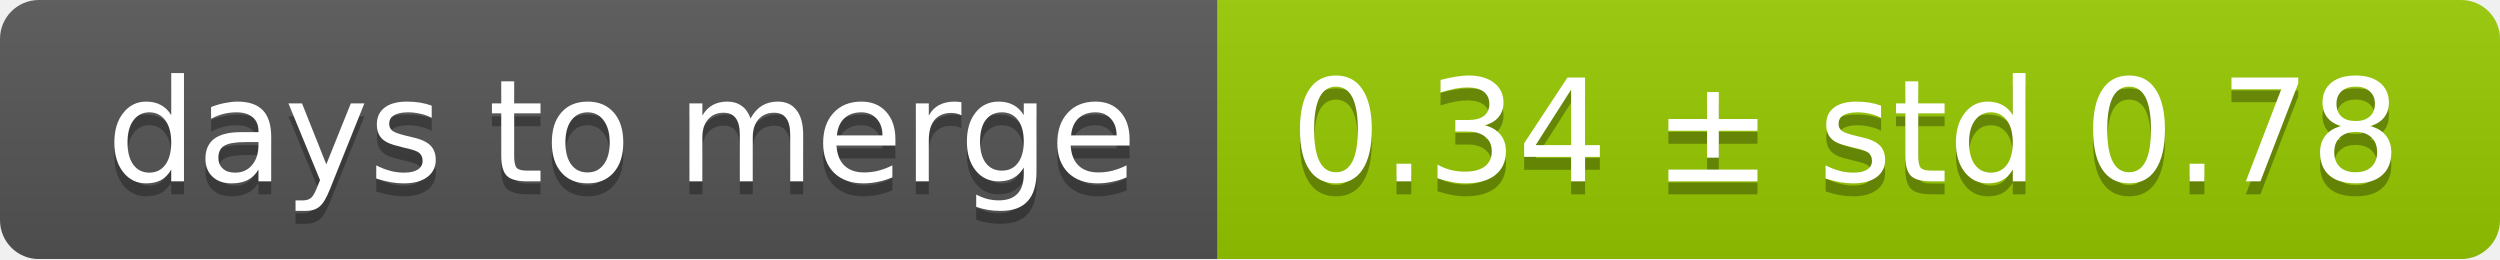
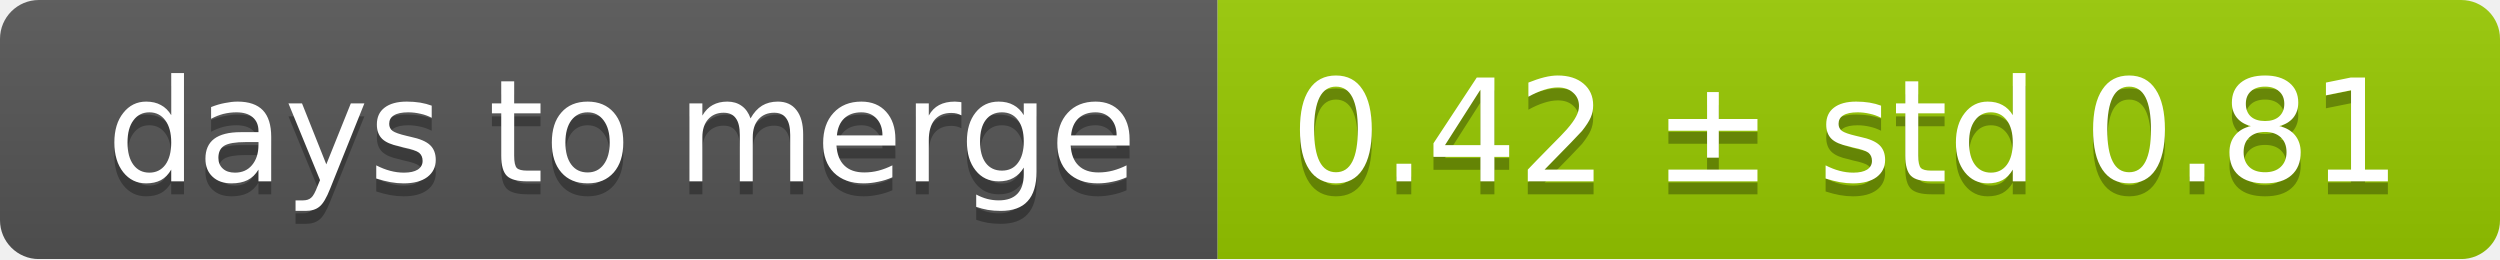
<svg xmlns="http://www.w3.org/2000/svg" width="193" height="20">
  <linearGradient id="smooth" x2="0" y2="100%">
    <stop offset="0" stop-color="#bbb" stop-opacity=".1" />
    <stop offset="1" stop-opacity=".1" />
  </linearGradient>
  <mask id="round">
    <rect width="193" height="20" rx="3" fill="#fff" />
  </mask>
  <g mask="url(#round)">
    <rect width="94" height="20" fill="#555" />
    <rect x="94" width="99" height="20" fill="#97ca00" />
    <rect width="193" height="20" fill="url(#smooth)" />
  </g>
  <g fill="#fff" text-anchor="middle" font-family="DejaVu Sans,Verdana,Geneva,sans-serif" font-size="11">
    <text x="48" y="15" fill="#010101" fill-opacity=".3">days to merge</text>
    <text x="48" y="14">days to merge</text>
-     <text x="142.5" y="15" fill="#010101" fill-opacity=".3">0.34 ± std 0.78</text>
-     <text x="142.5" y="14">0.34 ± std 0.78</text>
+     <text x="142.5" y="15" fill="#010101" fill-opacity=".3">0.42 ± std 0.81</text>
+     <text x="142.5" y="14">0.42 ± std 0.81</text>
  </g>
</svg>
